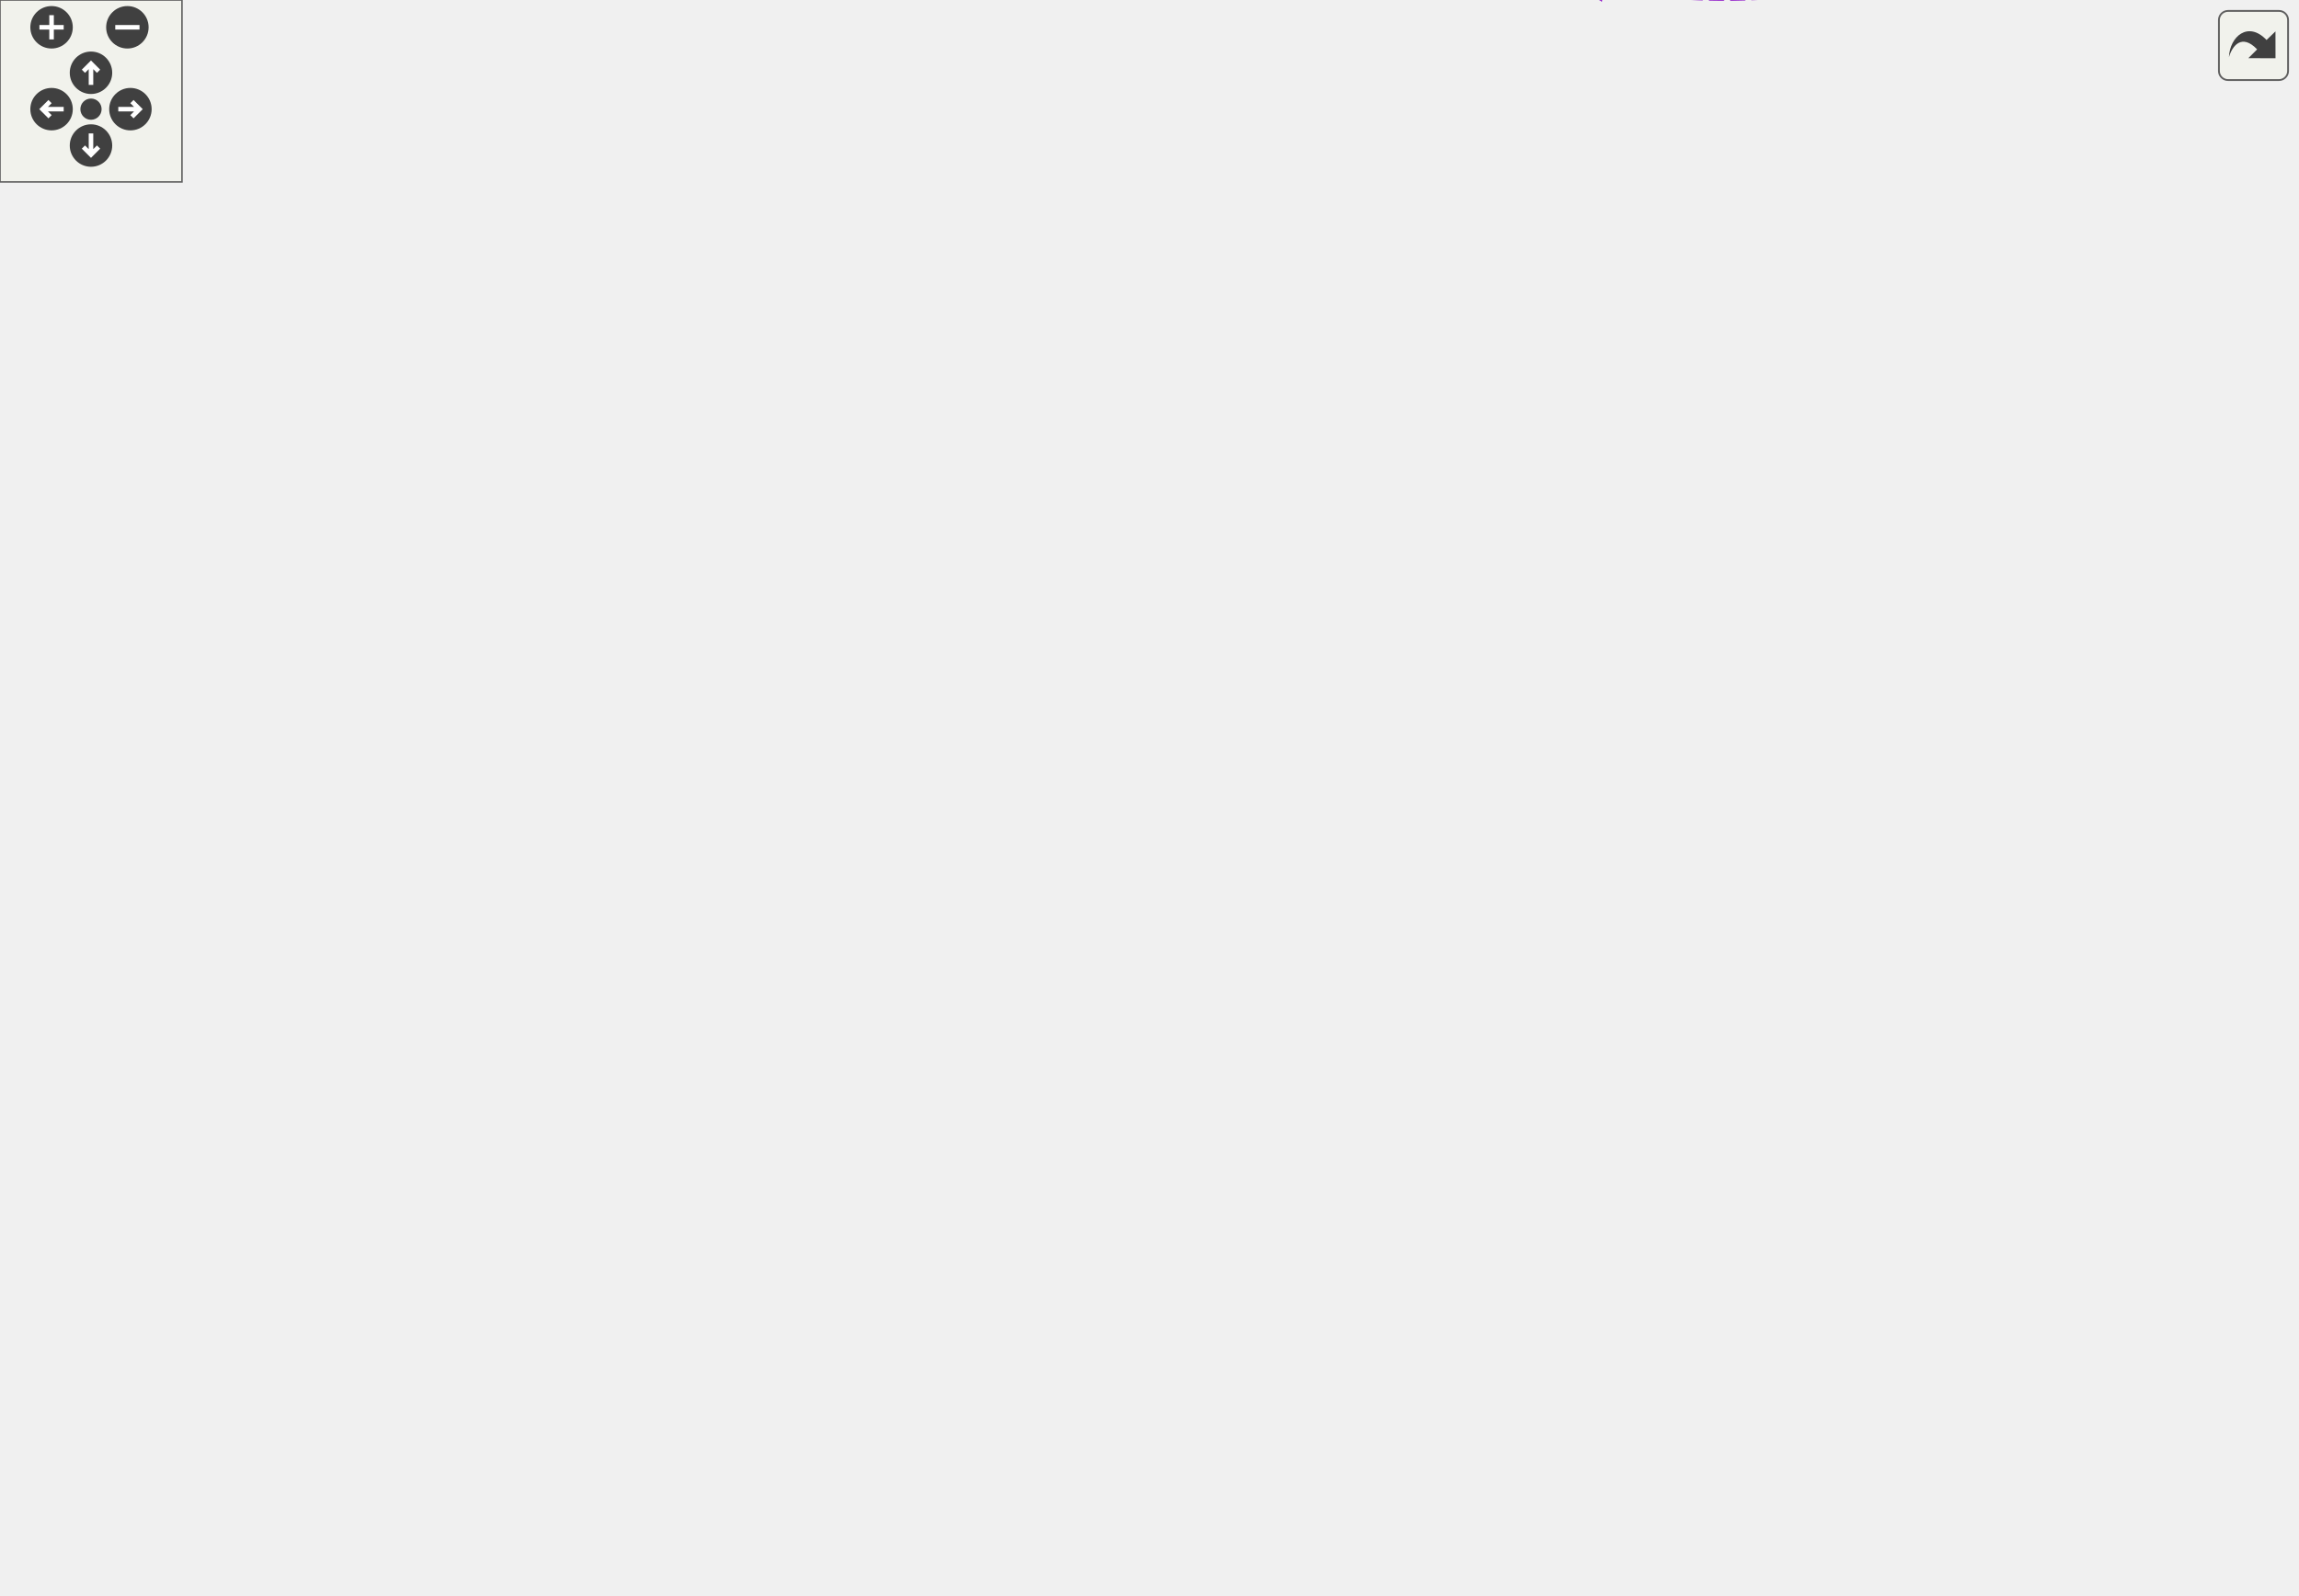
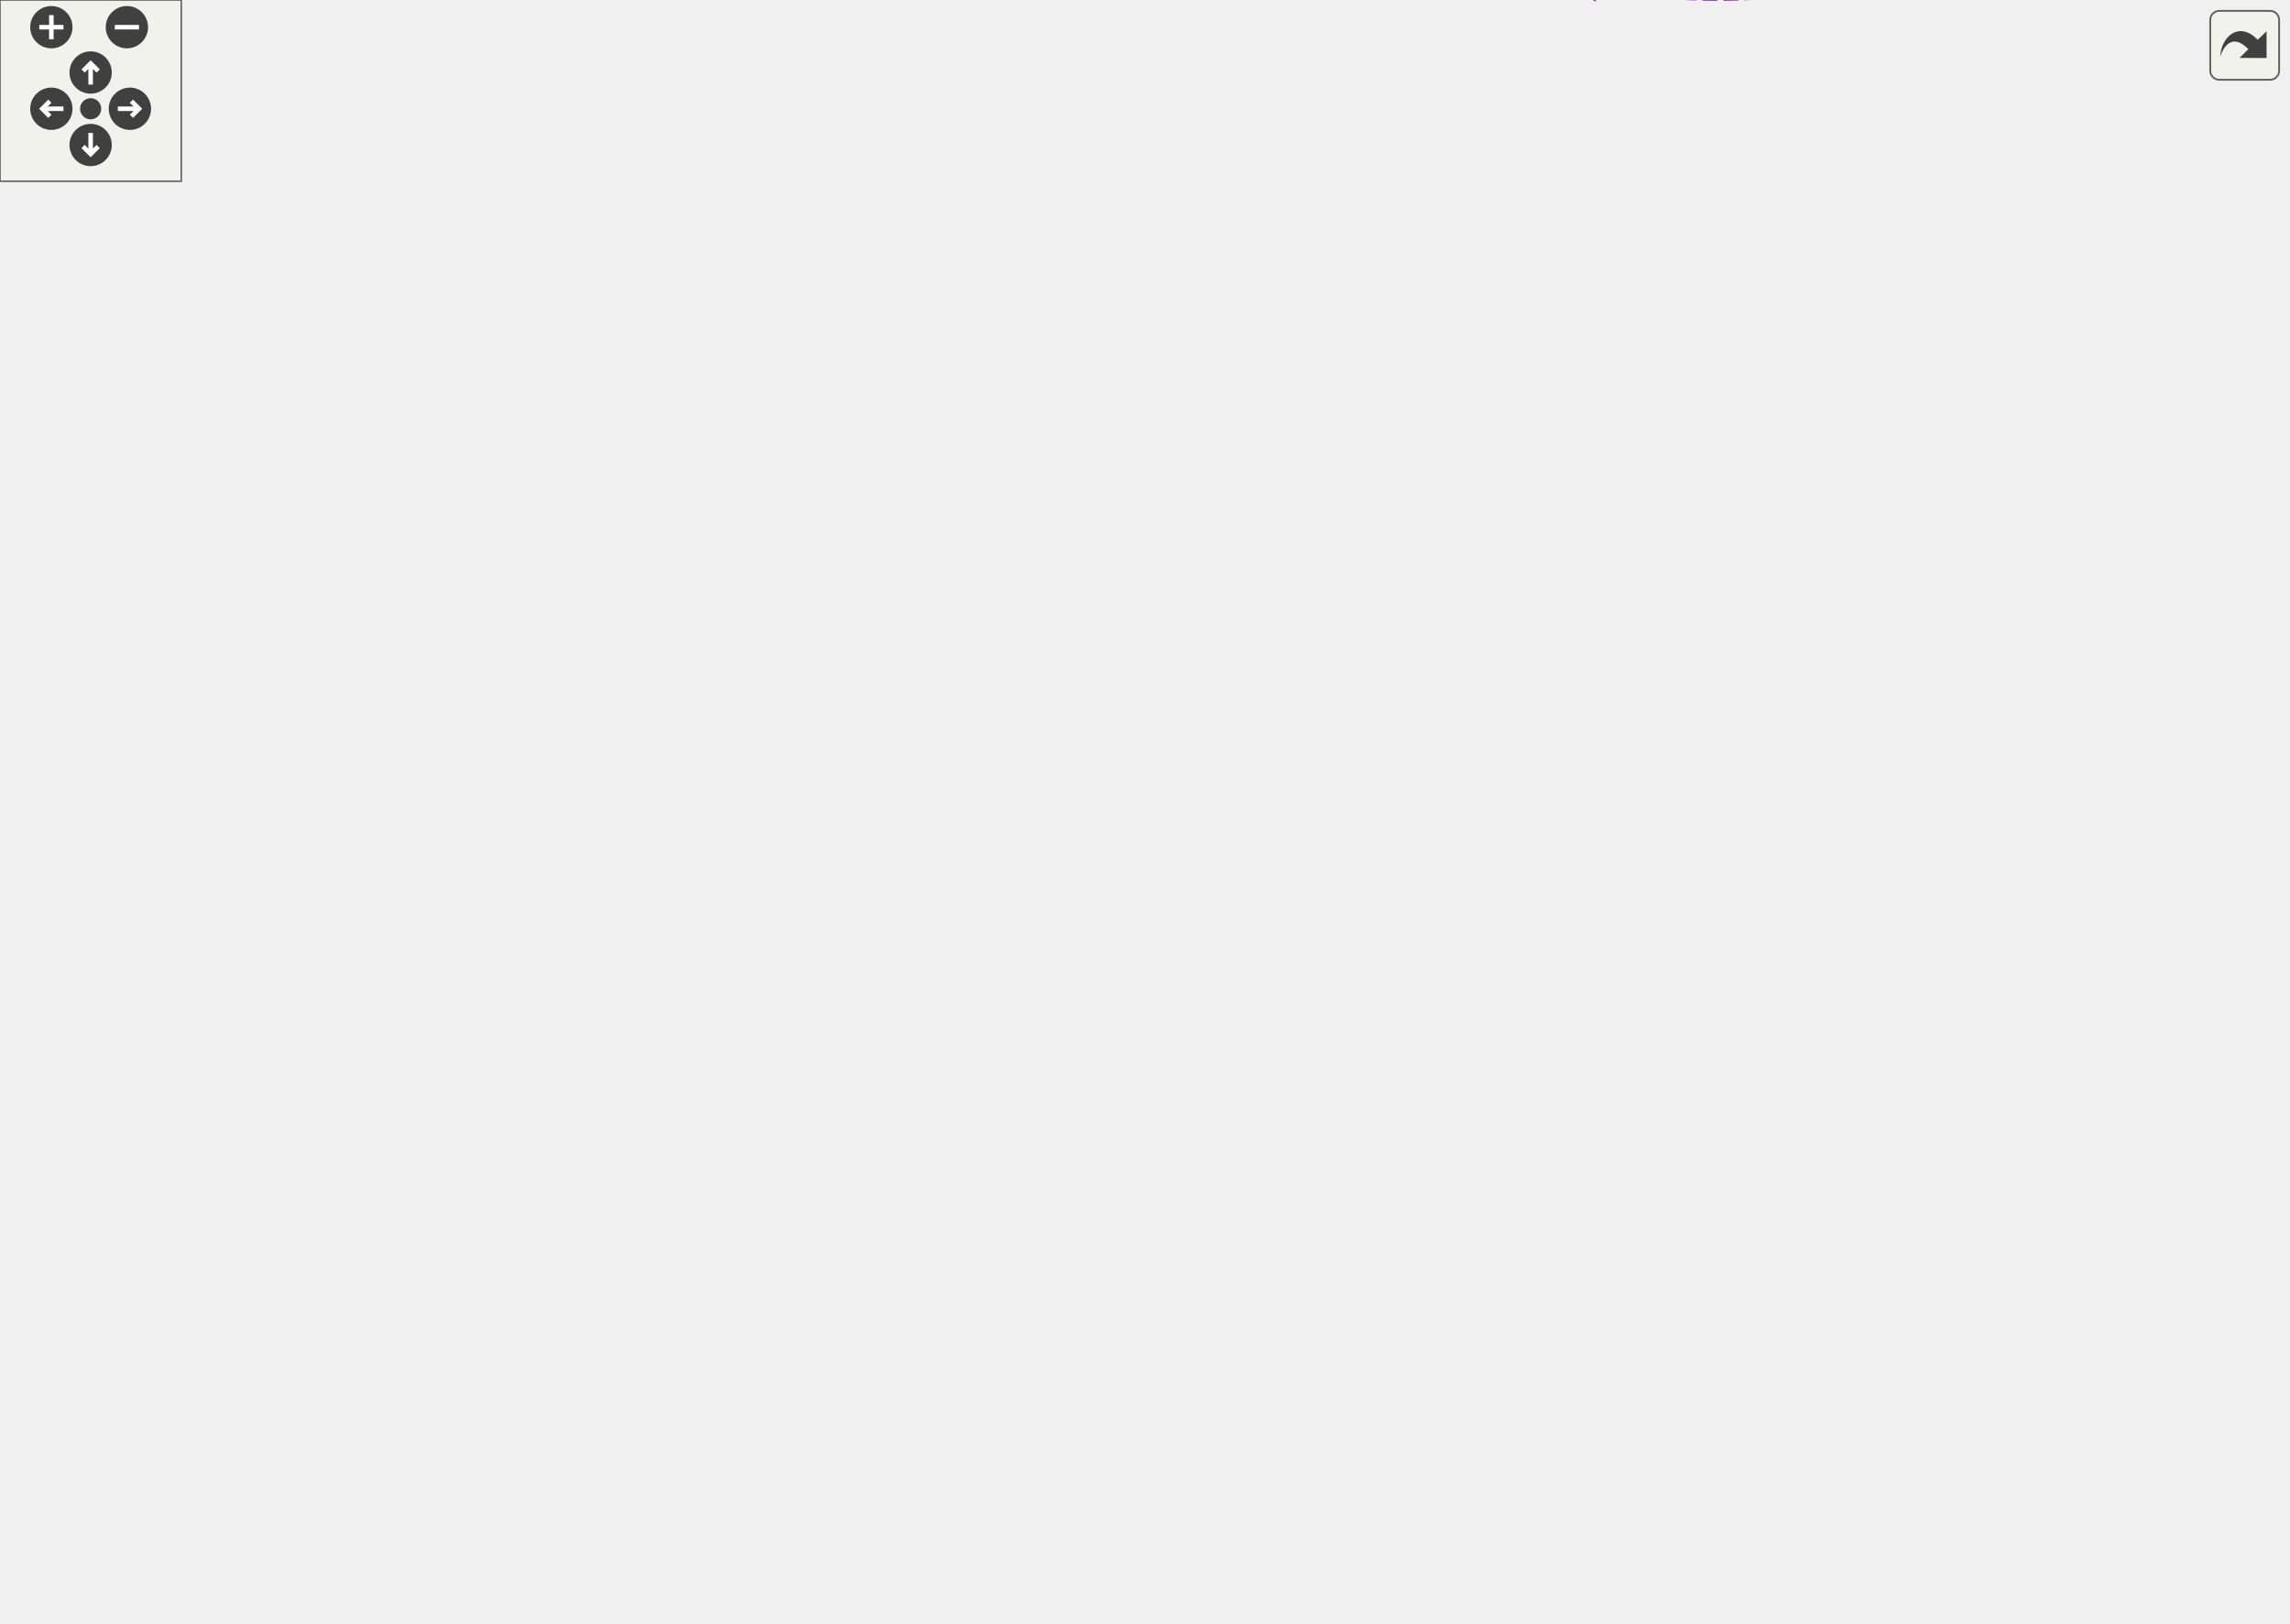
<svg xmlns="http://www.w3.org/2000/svg" xmlns:xlink="http://www.w3.org/1999/xlink" id="main" version="1.1" xml:space="preserve">
  <style type="text/css">
.edge:hover path { stroke: red; }
.edge:hover polygon { stroke: red; fill: red; }
</style>
  <defs>
    <circle id="rim" cx="0" cy="0" r="7" />
    <circle id="rim2" cx="0" cy="0" r="3.5" />
    <g id="zoomPlus">
      <use xlink:href="#rim" fill="#404040">
        <set attributeName="fill" to="#808080" begin="zoomplus.mouseover" end="zoomplus.mouseout" />
      </use>
      <path d="M-4,0h8M0,-4v8" fill="none" stroke="white" stroke-width="1.5" pointer-events="none" />
    </g>
    <g id="zoomMin">
      <use xlink:href="#rim" fill="#404040">
        <set attributeName="fill" to="#808080" begin="zoomminus.mouseover" end="zoomminus.mouseout" />
      </use>
      <path d="M-4,0h8" fill="none" stroke="white" stroke-width="1.5" pointer-events="none" />
    </g>
    <g id="dirArrow">
      <path fill="none" stroke="white" stroke-width="1.5" d="M0,-3.0v7 M-2.5,-0.5L0,-3.0L2.5,-0.5" />
    </g>
    <g id="resetDef">
      <use xlink:href="#rim2" fill="#404040">
        <set attributeName="fill" to="#808080" begin="reset.mouseover" end="reset.mouseout" />
      </use>
    </g>
  </defs>
  <svg id="graph" class="graph">
    <g id="viewport">
      <g id="node1" class="node">
        <g id="a_node1">
          <a xlink:title="Represents the component object. A component is a clickable button or drop down list within a discord...">
            <polygon fill="#bfbfbf" stroke="black" points="662,-217.09 662,-236.09 757,-236.09 757,-217.09 662,-217.09" />
            <text text-anchor="middle" x="709.5" y="-224.09" font-family="Helvetica,sans-Serif" font-size="10.00">dpp::component</text>
          </a>
        </g>
      </g>
      <g id="node2" class="node">
        <g id="a_node2">
          <a xlink:href="structdpp_1_1json__interface.html" target="_top" xlink:title=" ">
-             <polygon fill="none" stroke="black" points="434,-435.59 434,-465.59 544,-465.59 544,-435.59 434,-435.59" />
-             <text text-anchor="start" x="442" y="-453.59" font-family="Helvetica,sans-Serif" font-size="10.00">dpp::json_interface</text>
-             <text text-anchor="middle" x="489" y="-442.59" font-family="Helvetica,sans-Serif" font-size="10.00">&lt; component &gt;</text>
+             <polygon fill="none" stroke="black" points="434,-446.59 434,-476.59 544,-476.59 544,-446.59 434,-446.59" />
+             <text text-anchor="start" x="442" y="-464.59" font-family="Helvetica,sans-Serif" font-size="10.00">dpp::json_interface</text>
+             <text text-anchor="middle" x="489" y="-453.59" font-family="Helvetica,sans-Serif" font-size="10.00">&lt; component &gt;</text>
          </a>
        </g>
      </g>
      <g id="edge1" class="edge">
-         <path fill="none" stroke="midnightblue" d="M554.42,-454.31C584.81,-452.71 619.65,-445.59 644,-424.59 702.87,-373.83 708.35,-268.68 708.6,-236.29" />
-         <polygon fill="midnightblue" stroke="midnightblue" points="554.19,-450.81 544.31,-454.65 554.43,-457.81 554.19,-450.81" />
+         <path fill="none" stroke="midnightblue" d="M554.2,-465.97C584.69,-464.66 619.69,-457.78 644,-436.59 706.1,-382.46 709.33,-270.17 708.82,-236.4" />
+         <polygon fill="midnightblue" stroke="midnightblue" points="553.96,-462.48 544.05,-466.21 554.13,-469.47 553.96,-462.48" />
      </g>
      <g id="node3" class="node">
        <g id="a_node3">
          <a xlink:href="structdpp_1_1json__interface.html" target="_top" xlink:title="Represents an interface for an object that can optionally implement functions for converting to and f...">
-             <polygon fill="none" stroke="black" points="171,-441.09 171,-460.09 309,-460.09 309,-441.09 171,-441.09" />
-             <text text-anchor="middle" x="240" y="-448.09" font-family="Helvetica,sans-Serif" font-size="10.00">dpp::json_interface&lt; T &gt;</text>
+             <polygon fill="none" stroke="black" points="171,-452.09 171,-471.09 309,-471.09 309,-452.09 171,-452.09" />
+             <text text-anchor="middle" x="240" y="-459.09" font-family="Helvetica,sans-Serif" font-size="10.00">dpp::json_interface&lt; T &gt;</text>
          </a>
        </g>
      </g>
      <g id="edge2" class="edge">
-         <path fill="none" stroke="orange" stroke-dasharray="5,2" d="M319.47,-450.59C356.69,-450.59 400.25,-450.59 433.75,-450.59" />
-         <polygon fill="orange" stroke="orange" points="319.15,-447.09 309.15,-450.59 319.15,-454.09 319.15,-447.09" />
-         <text text-anchor="middle" x="367.5" y="-453.59" font-family="Helvetica,sans-Serif" font-size="10.00"> &lt; component &gt;</text>
+         <path fill="none" stroke="orange" stroke-dasharray="5,2" d="M319.47,-461.59C356.69,-461.59 400.25,-461.59 433.75,-461.59" />
+         <polygon fill="orange" stroke="orange" points="319.15,-458.09 309.15,-461.59 319.15,-465.09 319.15,-458.09" />
+         <text text-anchor="middle" x="367.5" y="-464.59" font-family="Helvetica,sans-Serif" font-size="10.00"> &lt; component &gt;</text>
      </g>
      <g id="node4" class="node">
        <g id="a_node4">
          <a xlink:title=" ">
-             <polygon fill="none" stroke="#bfbfbf" points="440,-397.09 440,-416.09 538,-416.09 538,-397.09 440,-397.09" />
-             <text text-anchor="middle" x="489" y="-404.09" font-family="Helvetica,sans-Serif" font-size="10.00">component_type</text>
+             <polygon fill="none" stroke="#bfbfbf" points="440,-408.09 440,-427.09 538,-427.09 538,-408.09 440,-408.09" />
+             <text text-anchor="middle" x="489" y="-415.09" font-family="Helvetica,sans-Serif" font-size="10.00">component_type</text>
          </a>
        </g>
      </g>
      <g id="edge3" class="edge">
-         <path fill="none" stroke="#9a32cd" stroke-dasharray="5,2" d="M548.55,-411.52C579.84,-411.12 617.31,-405.41 644,-384.59 693.05,-346.32 705.03,-264.52 707.75,-236.35" />
-         <polygon fill="#9a32cd" stroke="#9a32cd" points="548.21,-408.02 538.2,-411.47 548.18,-415.02 548.21,-408.02" />
-         <text text-anchor="middle" x="607" y="-412.59" font-family="Helvetica,sans-Serif" font-size="10.00"> type</text>
+         <path fill="none" stroke="#9a32cd" stroke-dasharray="5,2" d="M548.4,-422.76C579.82,-422.47 617.46,-416.79 644,-395.59 696.02,-354.04 706.11,-265.41 708.05,-236.17" />
+         <polygon fill="#9a32cd" stroke="#9a32cd" points="548.04,-419.26 538.01,-422.67 547.98,-426.26 548.04,-419.26" />
+         <text text-anchor="middle" x="607" y="-424.59" font-family="Helvetica,sans-Serif" font-size="10.00"> type</text>
      </g>
      <g id="node5" class="node">
        <g id="a_node5">
          <a xlink:title=" ">
            <polygon fill="none" stroke="#bfbfbf" points="461,-358.09 461,-377.09 517,-377.09 517,-358.09 461,-358.09" />
            <text text-anchor="middle" x="489" y="-365.09" font-family="Helvetica,sans-Serif" font-size="10.00">vector&lt;</text>
          </a>
        </g>
      </g>
      <g id="edge4" class="edge">
        <path fill="none" stroke="#9a32cd" stroke-dasharray="5,2" d="M527.26,-359.67C569.73,-350.41 634.51,-335.47 644,-328.59 677.58,-304.23 697.8,-256.54 705.24,-236.17" />
        <polygon fill="#9a32cd" stroke="#9a32cd" points="526.29,-356.3 517.26,-361.84 527.77,-363.14 526.29,-356.3" />
-         <text text-anchor="middle" x="607" y="-374.59" font-family="Helvetica,sans-Serif" font-size="10.00"> channel_types</text>
-         <text text-anchor="middle" x="607" y="-363.59" font-family="Helvetica,sans-Serif" font-size="10.00">components</text>
+         <text text-anchor="middle" x="607" y="-385.59" font-family="Helvetica,sans-Serif" font-size="10.00"> channel_types</text>
+         <text text-anchor="middle" x="607" y="-374.59" font-family="Helvetica,sans-Serif" font-size="10.00">components</text>
+         <text text-anchor="middle" x="607" y="-363.59" font-family="Helvetica,sans-Serif" font-size="10.00">default_values</text>
        <text text-anchor="middle" x="607" y="-352.59" font-family="Helvetica,sans-Serif" font-size="10.00">options</text>
      </g>
      <g id="node6" class="node">
        <g id="a_node6">
          <a xlink:title=" ">
            <polygon fill="none" stroke="#bfbfbf" points="207.5,-191.09 207.5,-210.09 272.5,-210.09 272.5,-191.09 207.5,-191.09" />
            <text text-anchor="middle" x="240" y="-198.09" font-family="Helvetica,sans-Serif" font-size="10.00">std::string</text>
          </a>
        </g>
      </g>
      <g id="edge5" class="edge">
        <path fill="none" stroke="#9a32cd" stroke-dasharray="5,2" d="M283.07,-197.49C342.95,-193.7 456.13,-188.78 552,-197.59 591.9,-201.26 636.81,-210.07 668.25,-217.03" />
        <polygon fill="#9a32cd" stroke="#9a32cd" points="282.62,-194.02 272.87,-198.16 283.08,-201 282.62,-194.02" />
        <text text-anchor="middle" x="489" y="-233.59" font-family="Helvetica,sans-Serif" font-size="10.00"> custom_id</text>
        <text text-anchor="middle" x="489" y="-222.59" font-family="Helvetica,sans-Serif" font-size="10.00">label</text>
        <text text-anchor="middle" x="489" y="-211.59" font-family="Helvetica,sans-Serif" font-size="10.00">placeholder</text>
        <text text-anchor="middle" x="489" y="-200.59" font-family="Helvetica,sans-Serif" font-size="10.00">url</text>
      </g>
      <g id="node13" class="node">
        <g id="a_node13">
          <a xlink:href="structdpp_1_1component_1_1inner__emoji.html" target="_top" xlink:title=" ">
            <polygon fill="none" stroke="black" points="426,-250.59 426,-280.59 552,-280.59 552,-250.59 426,-250.59" />
            <text text-anchor="start" x="434" y="-268.59" font-family="Helvetica,sans-Serif" font-size="10.00">dpp::component::inner</text>
            <text text-anchor="middle" x="489" y="-257.59" font-family="Helvetica,sans-Serif" font-size="10.00">_emoji</text>
          </a>
        </g>
      </g>
      <g id="edge13" class="edge">
        <path fill="none" stroke="#9a32cd" stroke-dasharray="5,2" d="M282.52,-210.17C316.4,-218.13 365.45,-229.99 408,-241.59 418.07,-244.34 428.81,-247.44 439.04,-250.47" />
        <polygon fill="#9a32cd" stroke="#9a32cd" points="283.05,-206.7 272.52,-207.83 281.46,-213.51 283.05,-206.7" />
        <text text-anchor="middle" x="367.5" y="-244.59" font-family="Helvetica,sans-Serif" font-size="10.00"> name</text>
      </g>
      <g id="node7" class="node">
        <g id="a_node7">
          <a xlink:title=" ">
            <polygon fill="none" stroke="#bfbfbf" points="0,-185.59 0,-215.59 104,-215.59 104,-185.59 0,-185.59" />
            <text text-anchor="start" x="8" y="-203.59" font-family="Helvetica,sans-Serif" font-size="10.00">std::basic_string&lt;</text>
            <text text-anchor="middle" x="52" y="-192.59" font-family="Helvetica,sans-Serif" font-size="10.00"> Char &gt;</text>
          </a>
        </g>
      </g>
      <g id="edge6" class="edge">
        <path fill="none" stroke="midnightblue" d="M114.63,-200.59C145.69,-200.59 182.04,-200.59 207.39,-200.59" />
        <polygon fill="midnightblue" stroke="midnightblue" points="114.32,-197.09 104.32,-200.59 114.32,-204.09 114.32,-197.09" />
      </g>
      <g id="node8" class="node">
        <g id="a_node8">
          <a xlink:title=" ">
            <polygon fill="none" stroke="#bfbfbf" points="438.5,-132.09 438.5,-151.09 539.5,-151.09 539.5,-132.09 438.5,-132.09" />
            <text text-anchor="middle" x="489" y="-139.09" font-family="Helvetica,sans-Serif" font-size="10.00">component_style</text>
          </a>
        </g>
      </g>
      <g id="edge7" class="edge">
        <path fill="none" stroke="#9a32cd" stroke-dasharray="5,2" d="M550.06,-140.97C579.66,-142.8 615.1,-148.33 644,-162.59 669.74,-175.3 691.48,-202.28 701.9,-216.82" />
        <polygon fill="#9a32cd" stroke="#9a32cd" points="550.01,-137.46 539.85,-140.46 549.67,-144.45 550.01,-137.46" />
        <text text-anchor="middle" x="607" y="-165.59" font-family="Helvetica,sans-Serif" font-size="10.00"> style</text>
      </g>
      <g id="node9" class="node">
        <g id="a_node9">
          <a xlink:title=" ">
            <polygon fill="none" stroke="#bfbfbf" points="443,-94.09 443,-113.09 535,-113.09 535,-94.09 443,-94.09" />
            <text text-anchor="middle" x="489" y="-101.09" font-family="Helvetica,sans-Serif" font-size="10.00">text_style_type</text>
          </a>
        </g>
      </g>
      <g id="edge8" class="edge">
        <path fill="none" stroke="#9a32cd" stroke-dasharray="5,2" d="M545.5,-101.5C576.67,-102.82 615.01,-108.85 644,-127.59 678.11,-149.64 698.04,-196.81 705.32,-217.04" />
        <polygon fill="#9a32cd" stroke="#9a32cd" points="545.31,-97.99 535.22,-101.22 545.12,-104.99 545.31,-97.99" />
        <text text-anchor="middle" x="607" y="-130.59" font-family="Helvetica,sans-Serif" font-size="10.00"> text_style</text>
      </g>
      <g id="node10" class="node">
        <g id="a_node10">
          <a xlink:title=" ">
            <polygon fill="none" stroke="#bfbfbf" points="464,-41.09 464,-60.09 514,-60.09 514,-41.09 464,-41.09" />
            <text text-anchor="middle" x="489" y="-48.09" font-family="Helvetica,sans-Serif" font-size="10.00">int32_t</text>
          </a>
        </g>
      </g>
      <g id="edge9" class="edge">
        <path fill="none" stroke="#9a32cd" stroke-dasharray="5,2" d="M524.07,-41.66C557.77,-34.95 609.21,-30.68 644,-55.59 698.95,-94.93 707.11,-187.19 708.3,-217.07" />
        <polygon fill="#9a32cd" stroke="#9a32cd" points="523.26,-38.25 514.22,-43.79 524.74,-45.09 523.26,-38.25" />
        <text text-anchor="middle" x="607" y="-91.59" font-family="Helvetica,sans-Serif" font-size="10.00"> max_length</text>
        <text text-anchor="middle" x="607" y="-80.59" font-family="Helvetica,sans-Serif" font-size="10.00">max_values</text>
        <text text-anchor="middle" x="607" y="-69.59" font-family="Helvetica,sans-Serif" font-size="10.00">min_length</text>
        <text text-anchor="middle" x="607" y="-58.59" font-family="Helvetica,sans-Serif" font-size="10.00">min_values</text>
      </g>
      <g id="node11" class="node">
        <g id="a_node11">
          <a xlink:title=" ">
            <polygon fill="none" stroke="#bfbfbf" points="221,-297.09 221,-316.09 259,-316.09 259,-297.09 221,-297.09" />
            <text text-anchor="middle" x="240" y="-304.09" font-family="Helvetica,sans-Serif" font-size="10.00">bool</text>
          </a>
        </g>
      </g>
      <g id="edge10" class="edge">
        <path fill="none" stroke="#9a32cd" stroke-dasharray="5,2" d="M269.55,-309.33C337.57,-314.69 513.25,-321.58 644,-265.59 662.77,-257.56 682.61,-244.83 695.25,-236.12" />
        <polygon fill="#9a32cd" stroke="#9a32cd" points="269.48,-305.81 259.22,-308.46 268.89,-312.79 269.48,-305.81" />
        <text text-anchor="middle" x="489" y="-324.59" font-family="Helvetica,sans-Serif" font-size="10.00"> disabled</text>
        <text text-anchor="middle" x="489" y="-313.59" font-family="Helvetica,sans-Serif" font-size="10.00">required</text>
      </g>
      <g id="edge16" class="edge">
        <path fill="none" stroke="#9a32cd" stroke-dasharray="5,2" d="M269.48,-301.86C307.47,-295.56 375.75,-284.22 425.91,-275.9" />
        <polygon fill="#9a32cd" stroke="#9a32cd" points="268.45,-298.49 259.16,-303.58 269.6,-305.39 268.45,-298.49" />
        <text text-anchor="middle" x="367.5" y="-294.59" font-family="Helvetica,sans-Serif" font-size="10.00"> animated</text>
      </g>
      <g id="node12" class="node">
        <g id="a_node12">
          <a xlink:title=" ">
            <polygon fill="none" stroke="#bfbfbf" points="459.5,-3.09 459.5,-22.09 518.5,-22.09 518.5,-3.09 459.5,-3.09" />
            <text text-anchor="middle" x="489" y="-10.09" font-family="Helvetica,sans-Serif" font-size="10.00">variant&lt;</text>
          </a>
        </g>
      </g>
      <g id="edge11" class="edge">
        <path fill="none" stroke="#9a32cd" stroke-dasharray="5,2" d="M528.63,-3.62C562.6,1.88 611.56,3.7 644,-21.59 707.56,-71.14 709.78,-183.02 708.92,-216.77" />
        <polygon fill="#9a32cd" stroke="#9a32cd" points="527.83,-0.21 518.6,-5.42 529.06,-7.1 527.83,-0.21" />
        <text text-anchor="middle" x="607" y="-24.59" font-family="Helvetica,sans-Serif" font-size="10.00"> value</text>
      </g>
      <g id="edge12" class="edge">
        <path fill="none" stroke="#9a32cd" stroke-dasharray="5,2" d="M562.05,-252.73C594.93,-246.86 632.91,-240.08 661.96,-234.9" />
        <polygon fill="#9a32cd" stroke="#9a32cd" points="561.26,-249.32 552.03,-254.52 562.49,-256.21 561.26,-249.32" />
        <text text-anchor="middle" x="607" y="-253.59" font-family="Helvetica,sans-Serif" font-size="10.00"> emoji</text>
      </g>
      <g id="node14" class="node">
        <g id="a_node14">
          <a xlink:href="classdpp_1_1snowflake.html" target="_top" xlink:title="A container for a 64 bit unsigned value representing many things on discord. This value is known in d...">
            <polygon fill="none" stroke="black" points="195.5,-248.09 195.5,-267.09 284.5,-267.09 284.5,-248.09 195.5,-248.09" />
            <text text-anchor="middle" x="240" y="-255.09" font-family="Helvetica,sans-Serif" font-size="10.00">dpp::snowflake</text>
          </a>
        </g>
      </g>
      <g id="edge14" class="edge">
        <path fill="none" stroke="#9a32cd" stroke-dasharray="5,2" d="M294.89,-256.8C327.62,-256.6 370.24,-256.83 408,-258.59 413.71,-258.86 419.64,-259.22 425.58,-259.64" />
        <polygon fill="#9a32cd" stroke="#9a32cd" points="294.6,-253.31 284.63,-256.88 294.65,-260.31 294.6,-253.31" />
        <text text-anchor="middle" x="367.5" y="-261.59" font-family="Helvetica,sans-Serif" font-size="10.00"> id</text>
      </g>
      <g id="node15" class="node">
        <g id="a_node15">
          <a xlink:title=" ">
            <polygon fill="none" stroke="#bfbfbf" points="24,-248.09 24,-267.09 80,-267.09 80,-248.09 24,-248.09" />
            <text text-anchor="middle" x="52" y="-255.09" font-family="Helvetica,sans-Serif" font-size="10.00">uint64_t</text>
          </a>
        </g>
      </g>
      <g id="edge15" class="edge">
        <path fill="none" stroke="#9a32cd" stroke-dasharray="5,2" d="M90.21,-257.59C120.54,-257.59 163.42,-257.59 195.36,-257.59" />
        <polygon fill="#9a32cd" stroke="#9a32cd" points="90.05,-254.09 80.05,-257.59 90.05,-261.09 90.05,-254.09" />
        <text text-anchor="middle" x="137.5" y="-260.59" font-family="Helvetica,sans-Serif" font-size="10.00"> value</text>
      </g>
    </g>
  </svg>
  <g id="navigator" transform="translate(0 0)" fill="#404254">
    <rect fill="#f2f5e9" fill-opacity="0.5" stroke="#606060" stroke-width=".5" x="0" y="0" width="60" height="60" />
    <use id="zoomplus" xlink:href="#zoomPlus" x="17" y="9" />
    <use id="zoomminus" xlink:href="#zoomMin" x="42" y="9" />
    <use id="reset" xlink:href="#resetDef" x="30" y="36" />
    <g id="arrowUp" xlink:href="#dirArrow" transform="translate(30 24)">
      <use xlink:href="#rim" fill="#404040">
        <set attributeName="fill" to="#808080" begin="arrowUp.mouseover" end="arrowUp.mouseout" />
      </use>
      <path fill="none" stroke="white" stroke-width="1.5" d="M0,-3.0v7 M-2.5,-0.5L0,-3.0L2.5,-0.5" />
    </g>
    <g id="arrowRight" xlink:href="#dirArrow" transform="rotate(90) translate(36 -43)">
      <use xlink:href="#rim" fill="#404040">
        <set attributeName="fill" to="#808080" begin="arrowRight.mouseover" end="arrowRight.mouseout" />
      </use>
      <path fill="none" stroke="white" stroke-width="1.5" d="M0,-3.0v7 M-2.5,-0.5L0,-3.0L2.5,-0.5" />
    </g>
    <g id="arrowDown" xlink:href="#dirArrow" transform="rotate(180) translate(-30 -48)">
      <use xlink:href="#rim" fill="#404040">
        <set attributeName="fill" to="#808080" begin="arrowDown.mouseover" end="arrowDown.mouseout" />
      </use>
      <path fill="none" stroke="white" stroke-width="1.5" d="M0,-3.0v7 M-2.5,-0.5L0,-3.0L2.5,-0.5" />
    </g>
    <g id="arrowLeft" xlink:href="#dirArrow" transform="rotate(270) translate(-36 17)">
      <use xlink:href="#rim" fill="#404040">
        <set attributeName="fill" to="#808080" begin="arrowLeft.mouseover" end="arrowLeft.mouseout" />
      </use>
      <path fill="none" stroke="white" stroke-width="1.5" d="M0,-3.0v7 M-2.5,-0.5L0,-3.0L2.5,-0.5" />
    </g>
  </g>
  <svg viewBox="0 0 15 15" width="100%" height="30px" preserveAspectRatio="xMaxYMin meet">
    <g id="arrow_out" transform="scale(0.3 0.3)">
      <a xlink:href="classdpp_1_1component__coll__graph_org.svg" target="_base">
        <rect id="button" ry="5" rx="5" y="6" x="6" height="38" width="38" fill="#f2f5e9" fill-opacity="0.5" stroke="#606060" stroke-width="1.0" />
        <path id="arrow" d="M 11.5,31.437 C 11.94,20.098 22.043,11.323 32.159,21.979 L 37.069,17.246 C 37.069,17.246 37.088,32 37.088,32 L 22.16,31.978 C 22.16,31.978 26.998,27.14 26.998,27.14 C 18.529,18.264 13.292,25.23 11.5,31.437 z" style="fill:#404040;" />
      </a>
    </g>
  </svg>
</svg>
